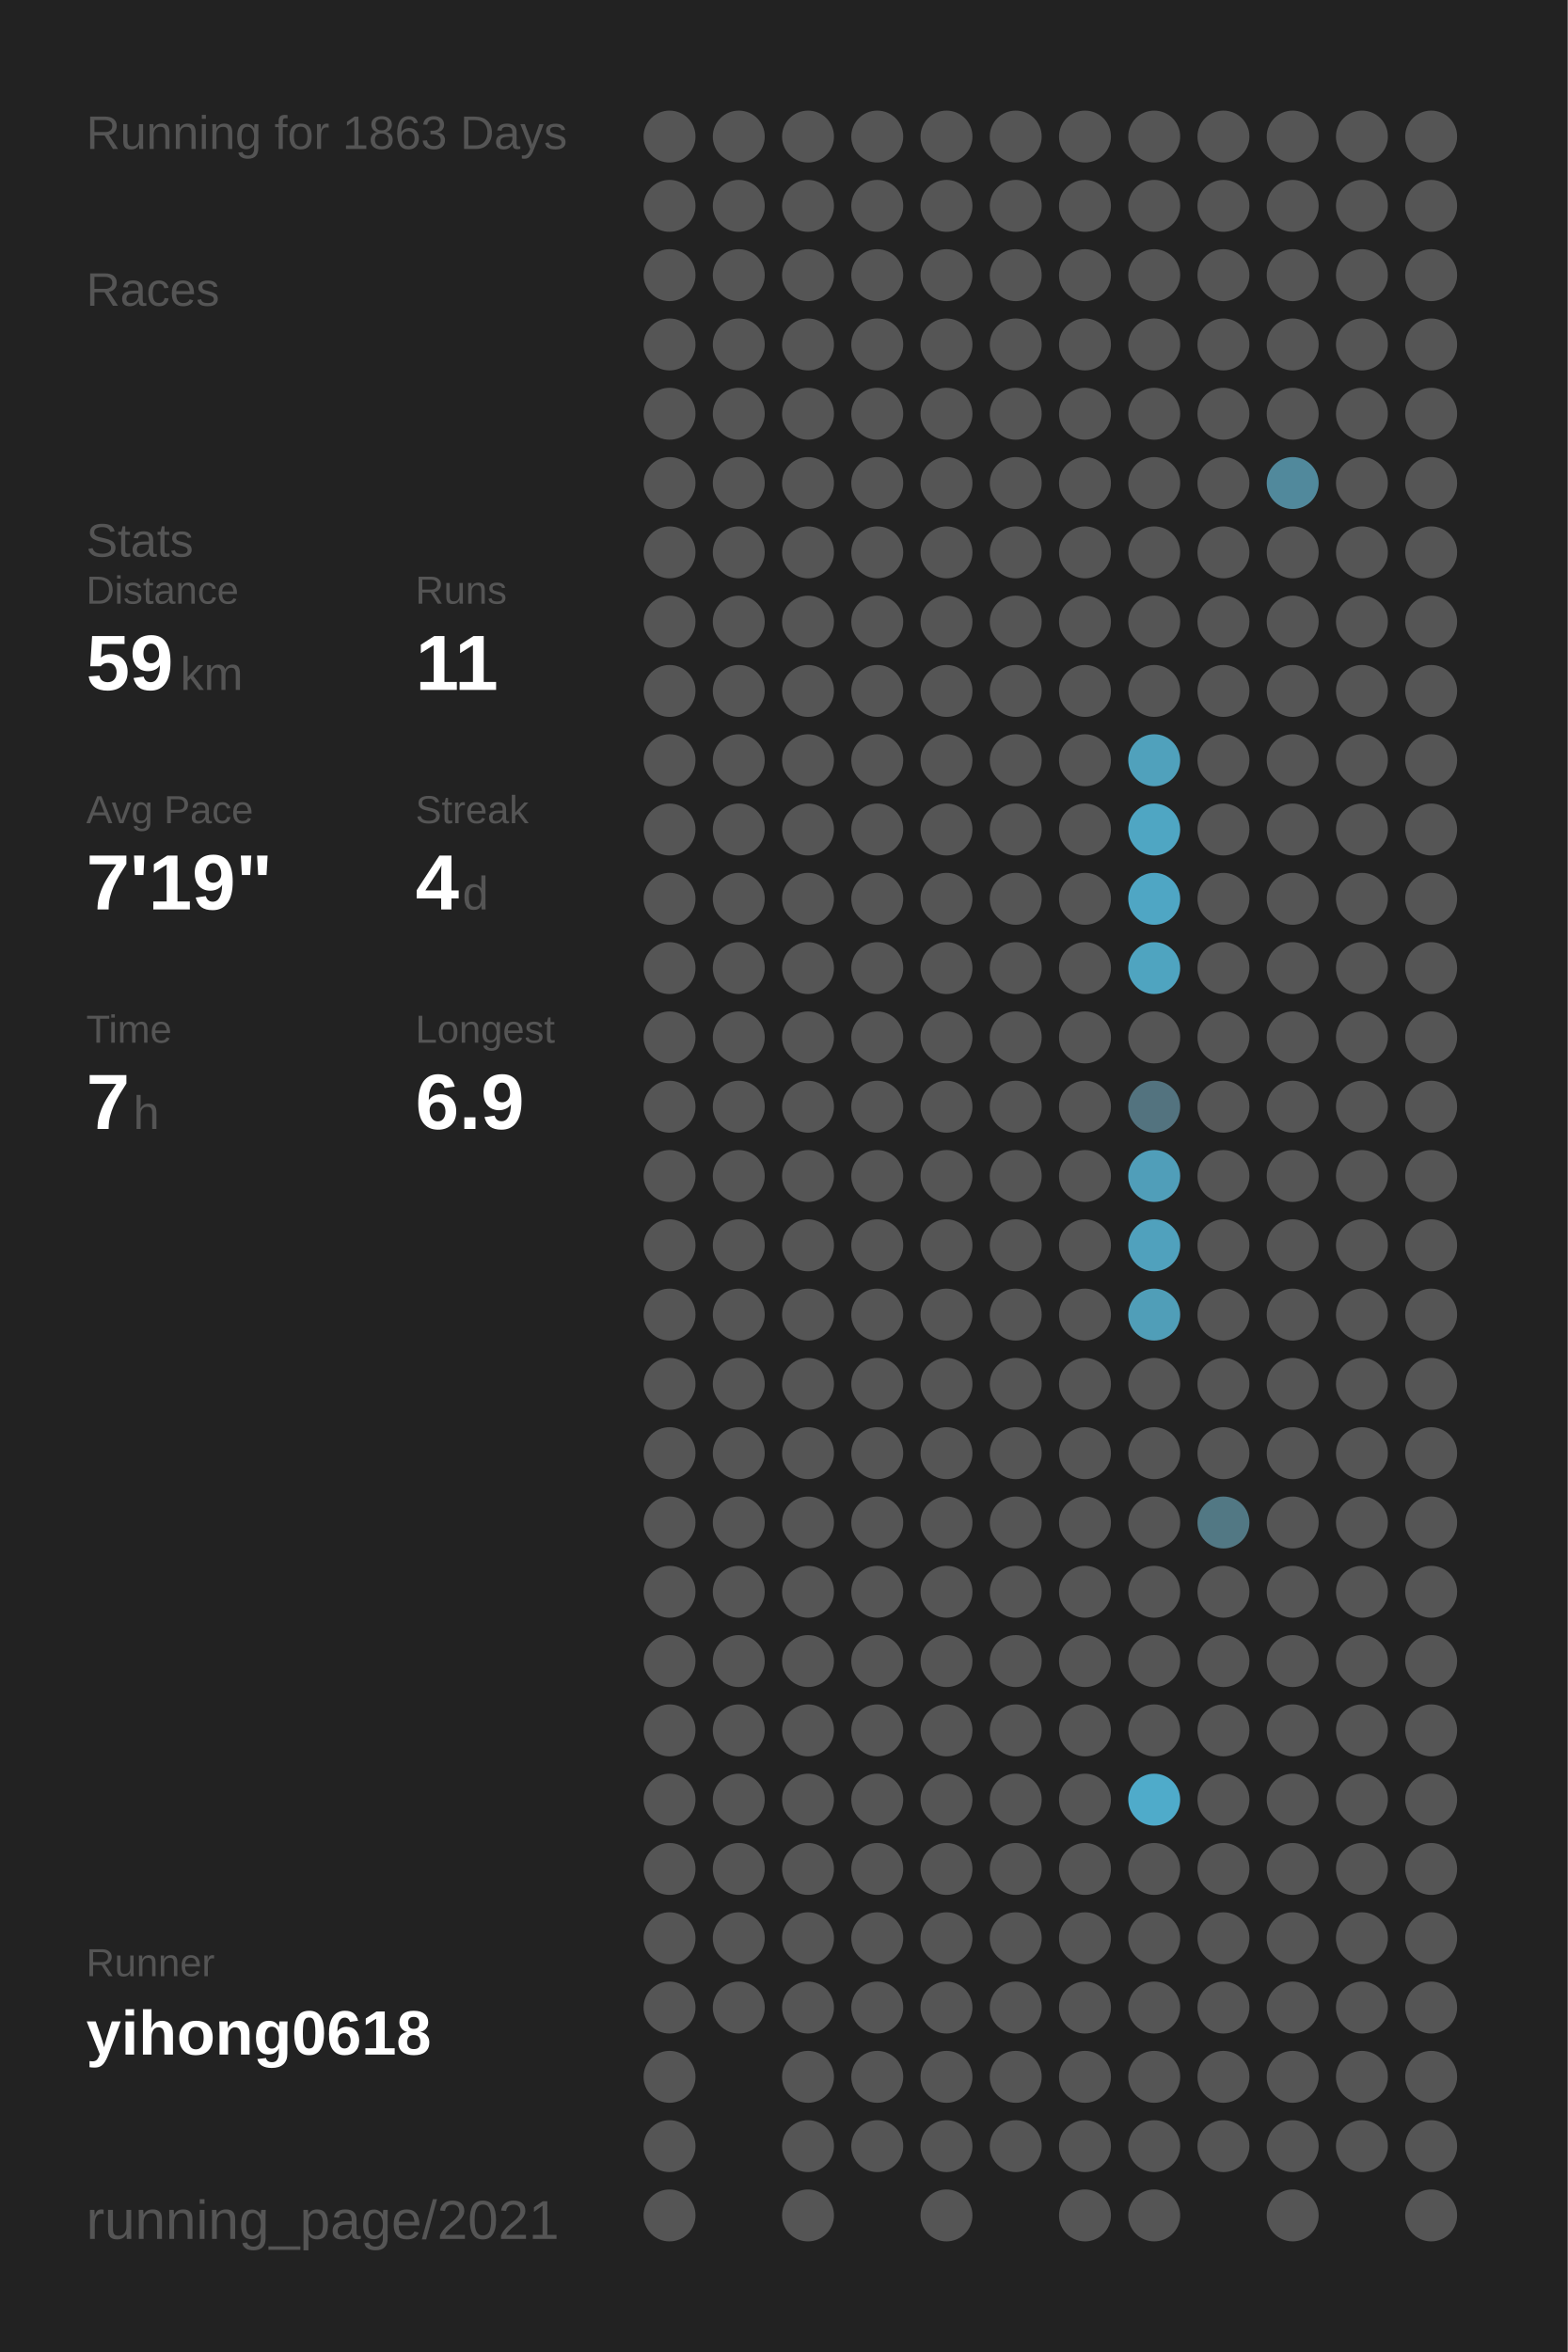
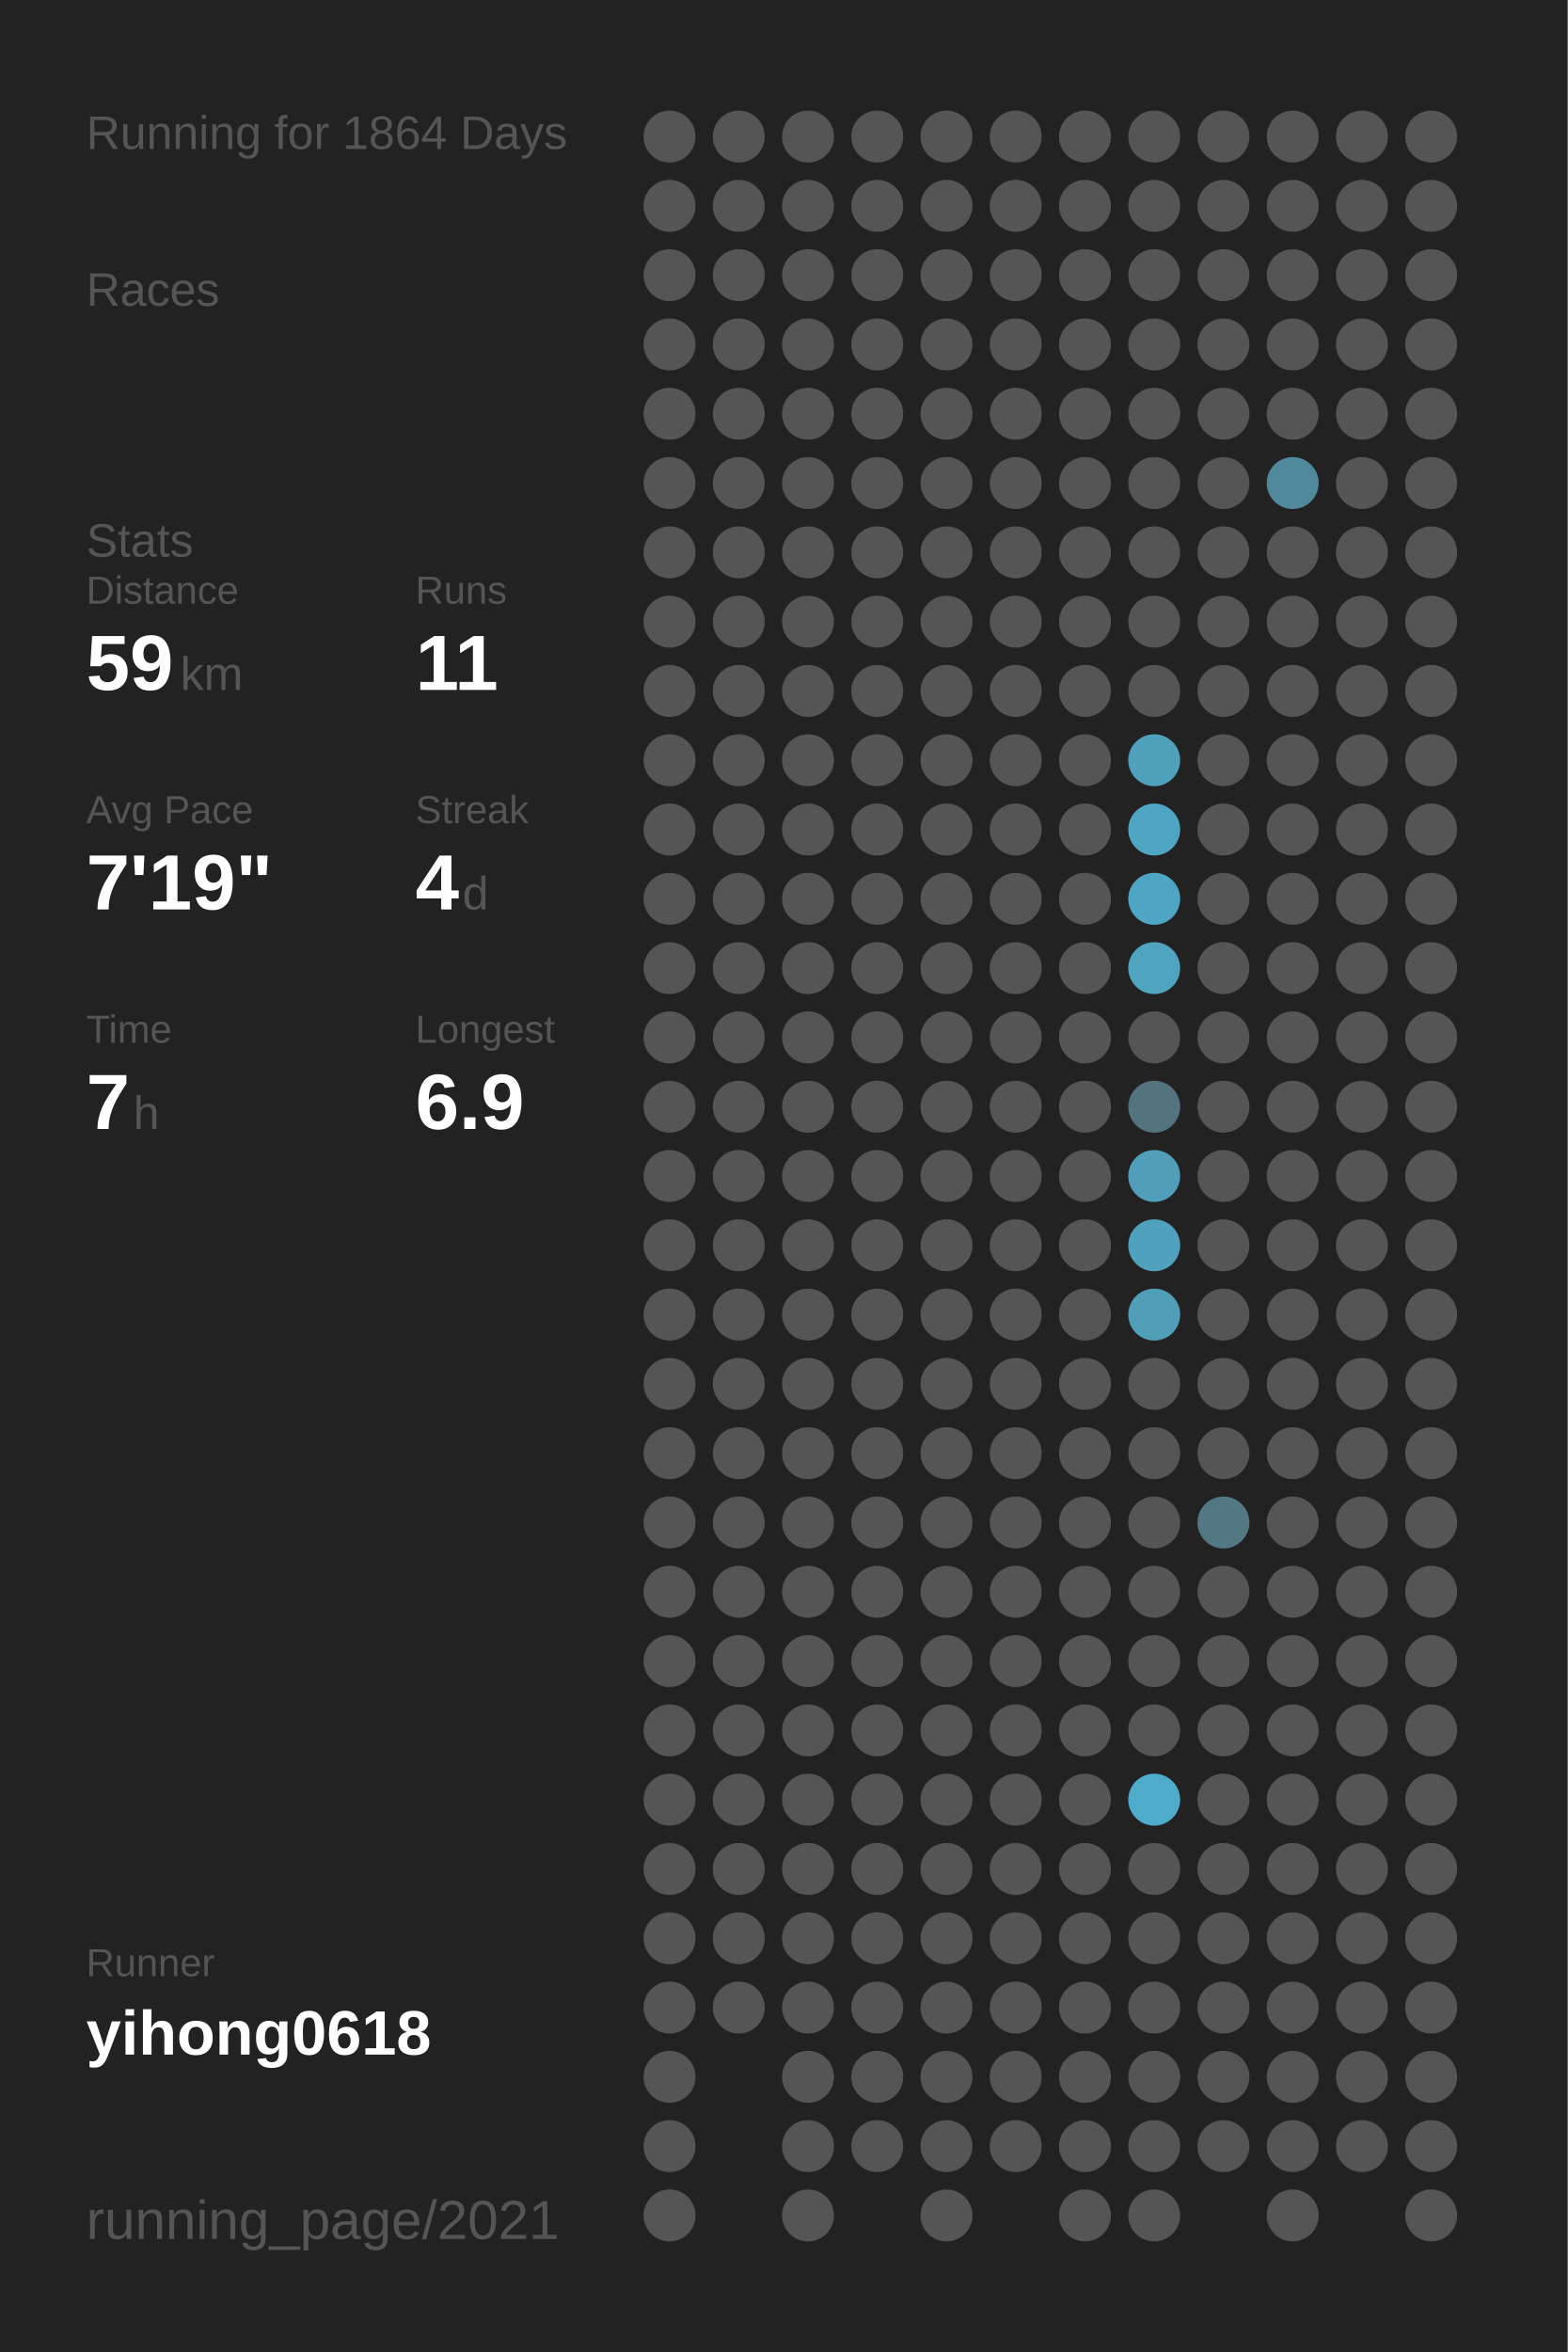
<svg xmlns="http://www.w3.org/2000/svg" baseProfile="full" height="300mm" version="1.1" viewBox="0,0,200,300" width="200mm">
  <defs />
  <rect fill="#222222" height="300" width="200" x="0" y="0" />
-   <text fill="#555555" style="font-size:6px; font-family:Arial;" x="11" y="19">Running for 1863 Days</text>
+   <text fill="#555555" style="font-size:6px; font-family:Arial;" x="11" y="19">Running for 1864 Days</text>
  <text fill="#555555" style="font-size:6px; font-family:Arial;" x="11" y="39">Races</text>
  <text fill="#555555" style="font-size:6px; font-family:Arial;" x="11" y="71">Stats</text>
  <text fill="#555555" style="font-size:5px; font-family:Arial;" x="11" y="77">Distance</text>
  <text fill="#FFFFFF" style="font-size:10px; font-family:Arial; font-weight:bold;" x="11" y="88">59</text>
  <text fill="#555555" style="font-size:6px; font-family:Arial;" x="23" y="88">km</text>
  <text fill="#555555" style="font-size:5px; font-family:Arial;" x="53" y="77">Runs</text>
  <text fill="#FFFFFF" style="font-size:10px; font-family:Arial; font-weight:bold;" x="53" y="88">11</text>
  <text fill="#555555" style="font-size:5px; font-family:Arial;" x="11" y="105">Avg Pace</text>
  <text fill="#FFFFFF" style="font-size:10px; font-family:Arial; font-weight:bold;" x="11" y="116">7'19"</text>
  <text fill="#555555" style="font-size:5px; font-family:Arial;" x="53" y="105">Streak</text>
  <text fill="#FFFFFF" style="font-size:10px; font-family:Arial; font-weight:bold;" x="53" y="116">4</text>
  <text fill="#555555" style="font-size:6px; font-family:Arial;" x="59" y="116">d</text>
  <text fill="#555555" style="font-size:5px; font-family:Arial;" x="11" y="133">Time</text>
  <text fill="#FFFFFF" style="font-size:10px; font-family:Arial; font-weight:bold;" x="11" y="144">7</text>
  <text fill="#555555" style="font-size:6px; font-family:Arial;" x="17" y="144">h</text>
  <text fill="#555555" style="font-size:5px; font-family:Arial;" x="53" y="133">Longest</text>
  <text fill="#FFFFFF" style="font-size:10px; font-family:Arial; font-weight:bold;" x="53" y="144">6.9</text>
  <text fill="#555555" style="font-size:5px; font-family:Arial;" x="11" y="252.065">Runner</text>
  <text fill="#FFFFFF" style="font-size:8px; font-family:Arial; font-weight:bold;" x="11" y="262.065">yihong0618</text>
  <text fill="#555555" style="font-size:7px; font-family:Arial;" x="11" y="285.581">running_page/2021</text>
  <circle cx="85.417" cy="17.419" fill="#555555" r="3.312" />
  <circle cx="85.417" cy="26.258" fill="#555555" r="3.312" />
  <circle cx="85.417" cy="35.097" fill="#555555" r="3.312" />
  <circle cx="85.417" cy="43.935" fill="#555555" r="3.312" />
  <circle cx="85.417" cy="52.774" fill="#555555" r="3.312" />
  <circle cx="85.417" cy="61.613" fill="#555555" r="3.312" />
  <circle cx="85.417" cy="70.452" fill="#555555" r="3.312" />
  <circle cx="85.417" cy="79.29" fill="#555555" r="3.312" />
  <circle cx="85.417" cy="88.129" fill="#555555" r="3.312" />
  <circle cx="85.417" cy="96.968" fill="#555555" r="3.312" />
  <circle cx="85.417" cy="105.806" fill="#555555" r="3.312" />
  <circle cx="85.417" cy="114.645" fill="#555555" r="3.312" />
  <circle cx="85.417" cy="123.484" fill="#555555" r="3.312" />
  <circle cx="85.417" cy="132.323" fill="#555555" r="3.312" />
  <circle cx="85.417" cy="141.161" fill="#555555" r="3.312" />
  <circle cx="85.417" cy="150" fill="#555555" r="3.312" />
  <circle cx="85.417" cy="158.839" fill="#555555" r="3.312" />
  <circle cx="85.417" cy="167.677" fill="#555555" r="3.312" />
  <circle cx="85.417" cy="176.516" fill="#555555" r="3.312" />
  <circle cx="85.417" cy="185.355" fill="#555555" r="3.312" />
  <circle cx="85.417" cy="194.194" fill="#555555" r="3.312" />
  <circle cx="85.417" cy="203.032" fill="#555555" r="3.312" />
  <circle cx="85.417" cy="211.871" fill="#555555" r="3.312" />
  <circle cx="85.417" cy="220.71" fill="#555555" r="3.312" />
  <circle cx="85.417" cy="229.548" fill="#555555" r="3.312" />
  <circle cx="85.417" cy="238.387" fill="#555555" r="3.312" />
  <circle cx="85.417" cy="247.226" fill="#555555" r="3.312" />
  <circle cx="85.417" cy="256.065" fill="#555555" r="3.312" />
  <circle cx="85.417" cy="264.903" fill="#555555" r="3.312" />
  <circle cx="85.417" cy="273.742" fill="#555555" r="3.312" />
  <circle cx="85.417" cy="282.581" fill="#555555" r="3.312" />
  <circle cx="94.25" cy="17.419" fill="#555555" r="3.312" />
  <circle cx="94.25" cy="26.258" fill="#555555" r="3.312" />
  <circle cx="94.25" cy="35.097" fill="#555555" r="3.312" />
  <circle cx="94.25" cy="43.935" fill="#555555" r="3.312" />
  <circle cx="94.25" cy="52.774" fill="#555555" r="3.312" />
  <circle cx="94.25" cy="61.613" fill="#555555" r="3.312" />
  <circle cx="94.25" cy="70.452" fill="#555555" r="3.312" />
  <circle cx="94.25" cy="79.29" fill="#555555" r="3.312" />
  <circle cx="94.25" cy="88.129" fill="#555555" r="3.312" />
  <circle cx="94.25" cy="96.968" fill="#555555" r="3.312" />
  <circle cx="94.25" cy="105.806" fill="#555555" r="3.312" />
  <circle cx="94.25" cy="114.645" fill="#555555" r="3.312" />
  <circle cx="94.25" cy="123.484" fill="#555555" r="3.312" />
  <circle cx="94.25" cy="132.323" fill="#555555" r="3.312" />
  <circle cx="94.25" cy="141.161" fill="#555555" r="3.312" />
  <circle cx="94.25" cy="150" fill="#555555" r="3.312" />
  <circle cx="94.25" cy="158.839" fill="#555555" r="3.312" />
  <circle cx="94.25" cy="167.677" fill="#555555" r="3.312" />
  <circle cx="94.25" cy="176.516" fill="#555555" r="3.312" />
  <circle cx="94.25" cy="185.355" fill="#555555" r="3.312" />
  <circle cx="94.25" cy="194.194" fill="#555555" r="3.312" />
  <circle cx="94.25" cy="203.032" fill="#555555" r="3.312" />
  <circle cx="94.25" cy="211.871" fill="#555555" r="3.312" />
  <circle cx="94.25" cy="220.71" fill="#555555" r="3.312" />
  <circle cx="94.25" cy="229.548" fill="#555555" r="3.312" />
  <circle cx="94.25" cy="238.387" fill="#555555" r="3.312" />
  <circle cx="94.25" cy="247.226" fill="#555555" r="3.312" />
  <circle cx="94.25" cy="256.065" fill="#555555" r="3.312" />
  <circle cx="103.083" cy="17.419" fill="#555555" r="3.312" />
  <circle cx="103.083" cy="26.258" fill="#555555" r="3.312" />
  <circle cx="103.083" cy="35.097" fill="#555555" r="3.312" />
  <circle cx="103.083" cy="43.935" fill="#555555" r="3.312" />
  <circle cx="103.083" cy="52.774" fill="#555555" r="3.312" />
  <circle cx="103.083" cy="61.613" fill="#555555" r="3.312" />
  <circle cx="103.083" cy="70.452" fill="#555555" r="3.312" />
  <circle cx="103.083" cy="79.29" fill="#555555" r="3.312" />
  <circle cx="103.083" cy="88.129" fill="#555555" r="3.312" />
  <circle cx="103.083" cy="96.968" fill="#555555" r="3.312" />
  <circle cx="103.083" cy="105.806" fill="#555555" r="3.312" />
  <circle cx="103.083" cy="114.645" fill="#555555" r="3.312" />
  <circle cx="103.083" cy="123.484" fill="#555555" r="3.312" />
  <circle cx="103.083" cy="132.323" fill="#555555" r="3.312" />
  <circle cx="103.083" cy="141.161" fill="#555555" r="3.312" />
  <circle cx="103.083" cy="150" fill="#555555" r="3.312" />
  <circle cx="103.083" cy="158.839" fill="#555555" r="3.312" />
  <circle cx="103.083" cy="167.677" fill="#555555" r="3.312" />
  <circle cx="103.083" cy="176.516" fill="#555555" r="3.312" />
  <circle cx="103.083" cy="185.355" fill="#555555" r="3.312" />
  <circle cx="103.083" cy="194.194" fill="#555555" r="3.312" />
  <circle cx="103.083" cy="203.032" fill="#555555" r="3.312" />
  <circle cx="103.083" cy="211.871" fill="#555555" r="3.312" />
  <circle cx="103.083" cy="220.71" fill="#555555" r="3.312" />
  <circle cx="103.083" cy="229.548" fill="#555555" r="3.312" />
  <circle cx="103.083" cy="238.387" fill="#555555" r="3.312" />
  <circle cx="103.083" cy="247.226" fill="#555555" r="3.312" />
  <circle cx="103.083" cy="256.065" fill="#555555" r="3.312" />
  <circle cx="103.083" cy="264.903" fill="#555555" r="3.312" />
  <circle cx="103.083" cy="273.742" fill="#555555" r="3.312" />
  <circle cx="103.083" cy="282.581" fill="#555555" r="3.312" />
  <circle cx="111.917" cy="17.419" fill="#555555" r="3.312" />
  <circle cx="111.917" cy="26.258" fill="#555555" r="3.312" />
  <circle cx="111.917" cy="35.097" fill="#555555" r="3.312" />
  <circle cx="111.917" cy="43.935" fill="#555555" r="3.312" />
  <circle cx="111.917" cy="52.774" fill="#555555" r="3.312" />
  <circle cx="111.917" cy="61.613" fill="#555555" r="3.312" />
  <circle cx="111.917" cy="70.452" fill="#555555" r="3.312" />
  <circle cx="111.917" cy="79.29" fill="#555555" r="3.312" />
  <circle cx="111.917" cy="88.129" fill="#555555" r="3.312" />
  <circle cx="111.917" cy="96.968" fill="#555555" r="3.312" />
  <circle cx="111.917" cy="105.806" fill="#555555" r="3.312" />
  <circle cx="111.917" cy="114.645" fill="#555555" r="3.312" />
  <circle cx="111.917" cy="123.484" fill="#555555" r="3.312" />
  <circle cx="111.917" cy="132.323" fill="#555555" r="3.312" />
  <circle cx="111.917" cy="141.161" fill="#555555" r="3.312" />
  <circle cx="111.917" cy="150" fill="#555555" r="3.312" />
  <circle cx="111.917" cy="158.839" fill="#555555" r="3.312" />
  <circle cx="111.917" cy="167.677" fill="#555555" r="3.312" />
  <circle cx="111.917" cy="176.516" fill="#555555" r="3.312" />
  <circle cx="111.917" cy="185.355" fill="#555555" r="3.312" />
  <circle cx="111.917" cy="194.194" fill="#555555" r="3.312" />
  <circle cx="111.917" cy="203.032" fill="#555555" r="3.312" />
  <circle cx="111.917" cy="211.871" fill="#555555" r="3.312" />
  <circle cx="111.917" cy="220.71" fill="#555555" r="3.312" />
  <circle cx="111.917" cy="229.548" fill="#555555" r="3.312" />
  <circle cx="111.917" cy="238.387" fill="#555555" r="3.312" />
  <circle cx="111.917" cy="247.226" fill="#555555" r="3.312" />
  <circle cx="111.917" cy="256.065" fill="#555555" r="3.312" />
  <circle cx="111.917" cy="264.903" fill="#555555" r="3.312" />
  <circle cx="111.917" cy="273.742" fill="#555555" r="3.312" />
  <circle cx="120.75" cy="17.419" fill="#555555" r="3.312" />
  <circle cx="120.75" cy="26.258" fill="#555555" r="3.312" />
  <circle cx="120.75" cy="35.097" fill="#555555" r="3.312" />
  <circle cx="120.75" cy="43.935" fill="#555555" r="3.312" />
  <circle cx="120.75" cy="52.774" fill="#555555" r="3.312" />
  <circle cx="120.75" cy="61.613" fill="#555555" r="3.312" />
  <circle cx="120.75" cy="70.452" fill="#555555" r="3.312" />
  <circle cx="120.75" cy="79.29" fill="#555555" r="3.312" />
  <circle cx="120.75" cy="88.129" fill="#555555" r="3.312" />
  <circle cx="120.75" cy="96.968" fill="#555555" r="3.312" />
  <circle cx="120.75" cy="105.806" fill="#555555" r="3.312" />
  <circle cx="120.75" cy="114.645" fill="#555555" r="3.312" />
  <circle cx="120.75" cy="123.484" fill="#555555" r="3.312" />
  <circle cx="120.75" cy="132.323" fill="#555555" r="3.312" />
  <circle cx="120.75" cy="141.161" fill="#555555" r="3.312" />
  <circle cx="120.75" cy="150" fill="#555555" r="3.312" />
  <circle cx="120.75" cy="158.839" fill="#555555" r="3.312" />
  <circle cx="120.75" cy="167.677" fill="#555555" r="3.312" />
  <circle cx="120.75" cy="176.516" fill="#555555" r="3.312" />
  <circle cx="120.75" cy="185.355" fill="#555555" r="3.312" />
  <circle cx="120.75" cy="194.194" fill="#555555" r="3.312" />
  <circle cx="120.75" cy="203.032" fill="#555555" r="3.312" />
  <circle cx="120.75" cy="211.871" fill="#555555" r="3.312" />
  <circle cx="120.75" cy="220.71" fill="#555555" r="3.312" />
  <circle cx="120.75" cy="229.548" fill="#555555" r="3.312" />
  <circle cx="120.75" cy="238.387" fill="#555555" r="3.312" />
  <circle cx="120.75" cy="247.226" fill="#555555" r="3.312" />
  <circle cx="120.75" cy="256.065" fill="#555555" r="3.312" />
  <circle cx="120.75" cy="264.903" fill="#555555" r="3.312" />
  <circle cx="120.75" cy="273.742" fill="#555555" r="3.312" />
  <circle cx="120.75" cy="282.581" fill="#555555" r="3.312" />
  <circle cx="129.583" cy="17.419" fill="#555555" r="3.312" />
  <circle cx="129.583" cy="26.258" fill="#555555" r="3.312" />
  <circle cx="129.583" cy="35.097" fill="#555555" r="3.312" />
  <circle cx="129.583" cy="43.935" fill="#555555" r="3.312" />
  <circle cx="129.583" cy="52.774" fill="#555555" r="3.312" />
  <circle cx="129.583" cy="61.613" fill="#555555" r="3.312" />
  <circle cx="129.583" cy="70.452" fill="#555555" r="3.312" />
  <circle cx="129.583" cy="79.29" fill="#555555" r="3.312" />
  <circle cx="129.583" cy="88.129" fill="#555555" r="3.312" />
  <circle cx="129.583" cy="96.968" fill="#555555" r="3.312" />
  <circle cx="129.583" cy="105.806" fill="#555555" r="3.312" />
  <circle cx="129.583" cy="114.645" fill="#555555" r="3.312" />
  <circle cx="129.583" cy="123.484" fill="#555555" r="3.312" />
  <circle cx="129.583" cy="132.323" fill="#555555" r="3.312" />
  <circle cx="129.583" cy="141.161" fill="#555555" r="3.312" />
  <circle cx="129.583" cy="150" fill="#555555" r="3.312" />
  <circle cx="129.583" cy="158.839" fill="#555555" r="3.312" />
  <circle cx="129.583" cy="167.677" fill="#555555" r="3.312" />
  <circle cx="129.583" cy="176.516" fill="#555555" r="3.312" />
  <circle cx="129.583" cy="185.355" fill="#555555" r="3.312" />
  <circle cx="129.583" cy="194.194" fill="#555555" r="3.312" />
  <circle cx="129.583" cy="203.032" fill="#555555" r="3.312" />
  <circle cx="129.583" cy="211.871" fill="#555555" r="3.312" />
  <circle cx="129.583" cy="220.71" fill="#555555" r="3.312" />
  <circle cx="129.583" cy="229.548" fill="#555555" r="3.312" />
  <circle cx="129.583" cy="238.387" fill="#555555" r="3.312" />
  <circle cx="129.583" cy="247.226" fill="#555555" r="3.312" />
  <circle cx="129.583" cy="256.065" fill="#555555" r="3.312" />
  <circle cx="129.583" cy="264.903" fill="#555555" r="3.312" />
  <circle cx="129.583" cy="273.742" fill="#555555" r="3.312" />
  <circle cx="138.417" cy="17.419" fill="#555555" r="3.312" />
  <circle cx="138.417" cy="26.258" fill="#555555" r="3.312" />
  <circle cx="138.417" cy="35.097" fill="#555555" r="3.312" />
  <circle cx="138.417" cy="43.935" fill="#555555" r="3.312" />
  <circle cx="138.417" cy="52.774" fill="#555555" r="3.312" />
  <circle cx="138.417" cy="61.613" fill="#555555" r="3.312" />
  <circle cx="138.417" cy="70.452" fill="#555555" r="3.312" />
  <circle cx="138.417" cy="79.29" fill="#555555" r="3.312" />
  <circle cx="138.417" cy="88.129" fill="#555555" r="3.312" />
  <circle cx="138.417" cy="96.968" fill="#555555" r="3.312" />
  <circle cx="138.417" cy="105.806" fill="#555555" r="3.312" />
  <circle cx="138.417" cy="114.645" fill="#555555" r="3.312" />
  <circle cx="138.417" cy="123.484" fill="#555555" r="3.312" />
  <circle cx="138.417" cy="132.323" fill="#555555" r="3.312" />
  <circle cx="138.417" cy="141.161" fill="#555555" r="3.312" />
  <circle cx="138.417" cy="150" fill="#555555" r="3.312" />
  <circle cx="138.417" cy="158.839" fill="#555555" r="3.312" />
  <circle cx="138.417" cy="167.677" fill="#555555" r="3.312" />
  <circle cx="138.417" cy="176.516" fill="#555555" r="3.312" />
  <circle cx="138.417" cy="185.355" fill="#555555" r="3.312" />
  <circle cx="138.417" cy="194.194" fill="#555555" r="3.312" />
  <circle cx="138.417" cy="203.032" fill="#555555" r="3.312" />
  <circle cx="138.417" cy="211.871" fill="#555555" r="3.312" />
  <circle cx="138.417" cy="220.71" fill="#555555" r="3.312" />
  <circle cx="138.417" cy="229.548" fill="#555555" r="3.312" />
  <circle cx="138.417" cy="238.387" fill="#555555" r="3.312" />
  <circle cx="138.417" cy="247.226" fill="#555555" r="3.312" />
  <circle cx="138.417" cy="256.065" fill="#555555" r="3.312" />
  <circle cx="138.417" cy="264.903" fill="#555555" r="3.312" />
  <circle cx="138.417" cy="273.742" fill="#555555" r="3.312" />
  <circle cx="138.417" cy="282.581" fill="#555555" r="3.312" />
  <circle cx="147.25" cy="17.419" fill="#555555" r="3.312" />
  <circle cx="147.25" cy="26.258" fill="#555555" r="3.312" />
  <circle cx="147.25" cy="35.097" fill="#555555" r="3.312" />
  <circle cx="147.25" cy="43.935" fill="#555555" r="3.312" />
  <circle cx="147.25" cy="52.774" fill="#555555" r="3.312" />
  <circle cx="147.25" cy="61.613" fill="#555555" r="3.312" />
  <circle cx="147.25" cy="70.452" fill="#555555" r="3.312" />
  <circle cx="147.25" cy="79.29" fill="#555555" r="3.312" />
  <circle cx="147.25" cy="88.129" fill="#555555" r="3.312" />
  <circle cx="147.25" cy="96.968" fill="#50a1bc" r="3.312" />
  <circle cx="147.25" cy="105.806" fill="#4fa6c3" r="3.312" />
  <circle cx="147.25" cy="114.645" fill="#4fa6c4" r="3.312" />
  <circle cx="147.25" cy="123.484" fill="#4fa4c0" r="3.312" />
  <circle cx="147.25" cy="132.323" fill="#555555" r="3.312" />
  <circle cx="147.25" cy="141.161" fill="#53737f" r="3.312" />
  <circle cx="147.25" cy="150" fill="#509eb9" r="3.312" />
  <circle cx="147.25" cy="158.839" fill="#50a1bd" r="3.312" />
  <circle cx="147.25" cy="167.677" fill="#509eb8" r="3.312" />
  <circle cx="147.25" cy="176.516" fill="#555555" r="3.312" />
  <circle cx="147.25" cy="185.355" fill="#555555" r="3.312" />
  <circle cx="147.25" cy="194.194" fill="#555555" r="3.312" />
  <circle cx="147.25" cy="203.032" fill="#555555" r="3.312" />
  <circle cx="147.25" cy="211.871" fill="#555555" r="3.312" />
  <circle cx="147.25" cy="220.71" fill="#555555" r="3.312" />
  <circle cx="147.25" cy="229.548" fill="#4fabca" r="3.312" />
  <circle cx="147.25" cy="238.387" fill="#555555" r="3.312" />
  <circle cx="147.25" cy="247.226" fill="#555555" r="3.312" />
  <circle cx="147.25" cy="256.065" fill="#555555" r="3.312" />
  <circle cx="147.25" cy="264.903" fill="#555555" r="3.312" />
  <circle cx="147.25" cy="273.742" fill="#555555" r="3.312" />
  <circle cx="147.25" cy="282.581" fill="#555555" r="3.312" />
  <circle cx="156.083" cy="17.419" fill="#555555" r="3.312" />
  <circle cx="156.083" cy="26.258" fill="#555555" r="3.312" />
  <circle cx="156.083" cy="35.097" fill="#555555" r="3.312" />
  <circle cx="156.083" cy="43.935" fill="#555555" r="3.312" />
  <circle cx="156.083" cy="52.774" fill="#555555" r="3.312" />
  <circle cx="156.083" cy="61.613" fill="#555555" r="3.312" />
  <circle cx="156.083" cy="70.452" fill="#555555" r="3.312" />
  <circle cx="156.083" cy="79.29" fill="#555555" r="3.312" />
  <circle cx="156.083" cy="88.129" fill="#555555" r="3.312" />
  <circle cx="156.083" cy="96.968" fill="#555555" r="3.312" />
  <circle cx="156.083" cy="105.806" fill="#555555" r="3.312" />
  <circle cx="156.083" cy="114.645" fill="#555555" r="3.312" />
  <circle cx="156.083" cy="123.484" fill="#555555" r="3.312" />
  <circle cx="156.083" cy="132.323" fill="#555555" r="3.312" />
  <circle cx="156.083" cy="141.161" fill="#555555" r="3.312" />
  <circle cx="156.083" cy="150" fill="#555555" r="3.312" />
  <circle cx="156.083" cy="158.839" fill="#555555" r="3.312" />
  <circle cx="156.083" cy="167.677" fill="#555555" r="3.312" />
  <circle cx="156.083" cy="176.516" fill="#555555" r="3.312" />
  <circle cx="156.083" cy="185.355" fill="#555555" r="3.312" />
  <circle cx="156.083" cy="194.194" fill="#527884" r="3.312" />
  <circle cx="156.083" cy="203.032" fill="#555555" r="3.312" />
  <circle cx="156.083" cy="211.871" fill="#555555" r="3.312" />
  <circle cx="156.083" cy="220.71" fill="#555555" r="3.312" />
  <circle cx="156.083" cy="229.548" fill="#555555" r="3.312" />
  <circle cx="156.083" cy="238.387" fill="#555555" r="3.312" />
  <circle cx="156.083" cy="247.226" fill="#555555" r="3.312" />
  <circle cx="156.083" cy="256.065" fill="#555555" r="3.312" />
  <circle cx="156.083" cy="264.903" fill="#555555" r="3.312" />
  <circle cx="156.083" cy="273.742" fill="#555555" r="3.312" />
  <circle cx="164.917" cy="17.419" fill="#555555" r="3.312" />
  <circle cx="164.917" cy="26.258" fill="#555555" r="3.312" />
  <circle cx="164.917" cy="35.097" fill="#555555" r="3.312" />
  <circle cx="164.917" cy="43.935" fill="#555555" r="3.312" />
  <circle cx="164.917" cy="52.774" fill="#555555" r="3.312" />
  <circle cx="164.917" cy="61.613" fill="#51899c" r="3.312" />
  <circle cx="164.917" cy="70.452" fill="#555555" r="3.312" />
  <circle cx="164.917" cy="79.29" fill="#555555" r="3.312" />
  <circle cx="164.917" cy="88.129" fill="#555555" r="3.312" />
  <circle cx="164.917" cy="96.968" fill="#555555" r="3.312" />
  <circle cx="164.917" cy="105.806" fill="#555555" r="3.312" />
  <circle cx="164.917" cy="114.645" fill="#555555" r="3.312" />
  <circle cx="164.917" cy="123.484" fill="#555555" r="3.312" />
  <circle cx="164.917" cy="132.323" fill="#555555" r="3.312" />
  <circle cx="164.917" cy="141.161" fill="#555555" r="3.312" />
  <circle cx="164.917" cy="150" fill="#555555" r="3.312" />
  <circle cx="164.917" cy="158.839" fill="#555555" r="3.312" />
  <circle cx="164.917" cy="167.677" fill="#555555" r="3.312" />
  <circle cx="164.917" cy="176.516" fill="#555555" r="3.312" />
  <circle cx="164.917" cy="185.355" fill="#555555" r="3.312" />
  <circle cx="164.917" cy="194.194" fill="#555555" r="3.312" />
  <circle cx="164.917" cy="203.032" fill="#555555" r="3.312" />
  <circle cx="164.917" cy="211.871" fill="#555555" r="3.312" />
  <circle cx="164.917" cy="220.71" fill="#555555" r="3.312" />
  <circle cx="164.917" cy="229.548" fill="#555555" r="3.312" />
  <circle cx="164.917" cy="238.387" fill="#555555" r="3.312" />
  <circle cx="164.917" cy="247.226" fill="#555555" r="3.312" />
  <circle cx="164.917" cy="256.065" fill="#555555" r="3.312" />
  <circle cx="164.917" cy="264.903" fill="#555555" r="3.312" />
  <circle cx="164.917" cy="273.742" fill="#555555" r="3.312" />
  <circle cx="164.917" cy="282.581" fill="#555555" r="3.312" />
  <circle cx="173.75" cy="17.419" fill="#555555" r="3.312" />
  <circle cx="173.75" cy="26.258" fill="#555555" r="3.312" />
  <circle cx="173.75" cy="35.097" fill="#555555" r="3.312" />
  <circle cx="173.75" cy="43.935" fill="#555555" r="3.312" />
  <circle cx="173.75" cy="52.774" fill="#555555" r="3.312" />
  <circle cx="173.75" cy="61.613" fill="#555555" r="3.312" />
  <circle cx="173.75" cy="70.452" fill="#555555" r="3.312" />
  <circle cx="173.75" cy="79.29" fill="#555555" r="3.312" />
  <circle cx="173.75" cy="88.129" fill="#555555" r="3.312" />
  <circle cx="173.75" cy="96.968" fill="#555555" r="3.312" />
  <circle cx="173.75" cy="105.806" fill="#555555" r="3.312" />
  <circle cx="173.75" cy="114.645" fill="#555555" r="3.312" />
  <circle cx="173.75" cy="123.484" fill="#555555" r="3.312" />
  <circle cx="173.75" cy="132.323" fill="#555555" r="3.312" />
  <circle cx="173.75" cy="141.161" fill="#555555" r="3.312" />
  <circle cx="173.75" cy="150" fill="#555555" r="3.312" />
  <circle cx="173.75" cy="158.839" fill="#555555" r="3.312" />
  <circle cx="173.75" cy="167.677" fill="#555555" r="3.312" />
  <circle cx="173.75" cy="176.516" fill="#555555" r="3.312" />
  <circle cx="173.75" cy="185.355" fill="#555555" r="3.312" />
  <circle cx="173.75" cy="194.194" fill="#555555" r="3.312" />
  <circle cx="173.75" cy="203.032" fill="#555555" r="3.312" />
  <circle cx="173.75" cy="211.871" fill="#555555" r="3.312" />
  <circle cx="173.75" cy="220.71" fill="#555555" r="3.312" />
  <circle cx="173.75" cy="229.548" fill="#555555" r="3.312" />
  <circle cx="173.75" cy="238.387" fill="#555555" r="3.312" />
  <circle cx="173.75" cy="247.226" fill="#555555" r="3.312" />
  <circle cx="173.75" cy="256.065" fill="#555555" r="3.312" />
  <circle cx="173.75" cy="264.903" fill="#555555" r="3.312" />
  <circle cx="173.75" cy="273.742" fill="#555555" r="3.312" />
  <circle cx="182.583" cy="17.419" fill="#555555" r="3.312" />
  <circle cx="182.583" cy="26.258" fill="#555555" r="3.312" />
  <circle cx="182.583" cy="35.097" fill="#555555" r="3.312" />
  <circle cx="182.583" cy="43.935" fill="#555555" r="3.312" />
  <circle cx="182.583" cy="52.774" fill="#555555" r="3.312" />
  <circle cx="182.583" cy="61.613" fill="#555555" r="3.312" />
  <circle cx="182.583" cy="70.452" fill="#555555" r="3.312" />
  <circle cx="182.583" cy="79.29" fill="#555555" r="3.312" />
  <circle cx="182.583" cy="88.129" fill="#555555" r="3.312" />
  <circle cx="182.583" cy="96.968" fill="#555555" r="3.312" />
  <circle cx="182.583" cy="105.806" fill="#555555" r="3.312" />
  <circle cx="182.583" cy="114.645" fill="#555555" r="3.312" />
  <circle cx="182.583" cy="123.484" fill="#555555" r="3.312" />
  <circle cx="182.583" cy="132.323" fill="#555555" r="3.312" />
  <circle cx="182.583" cy="141.161" fill="#555555" r="3.312" />
  <circle cx="182.583" cy="150" fill="#555555" r="3.312" />
  <circle cx="182.583" cy="158.839" fill="#555555" r="3.312" />
  <circle cx="182.583" cy="167.677" fill="#555555" r="3.312" />
  <circle cx="182.583" cy="176.516" fill="#555555" r="3.312" />
  <circle cx="182.583" cy="185.355" fill="#555555" r="3.312" />
  <circle cx="182.583" cy="194.194" fill="#555555" r="3.312" />
  <circle cx="182.583" cy="203.032" fill="#555555" r="3.312" />
  <circle cx="182.583" cy="211.871" fill="#555555" r="3.312" />
  <circle cx="182.583" cy="220.71" fill="#555555" r="3.312" />
  <circle cx="182.583" cy="229.548" fill="#555555" r="3.312" />
  <circle cx="182.583" cy="238.387" fill="#555555" r="3.312" />
  <circle cx="182.583" cy="247.226" fill="#555555" r="3.312" />
  <circle cx="182.583" cy="256.065" fill="#555555" r="3.312" />
  <circle cx="182.583" cy="264.903" fill="#555555" r="3.312" />
  <circle cx="182.583" cy="273.742" fill="#555555" r="3.312" />
  <circle cx="182.583" cy="282.581" fill="#555555" r="3.312" />
</svg>
